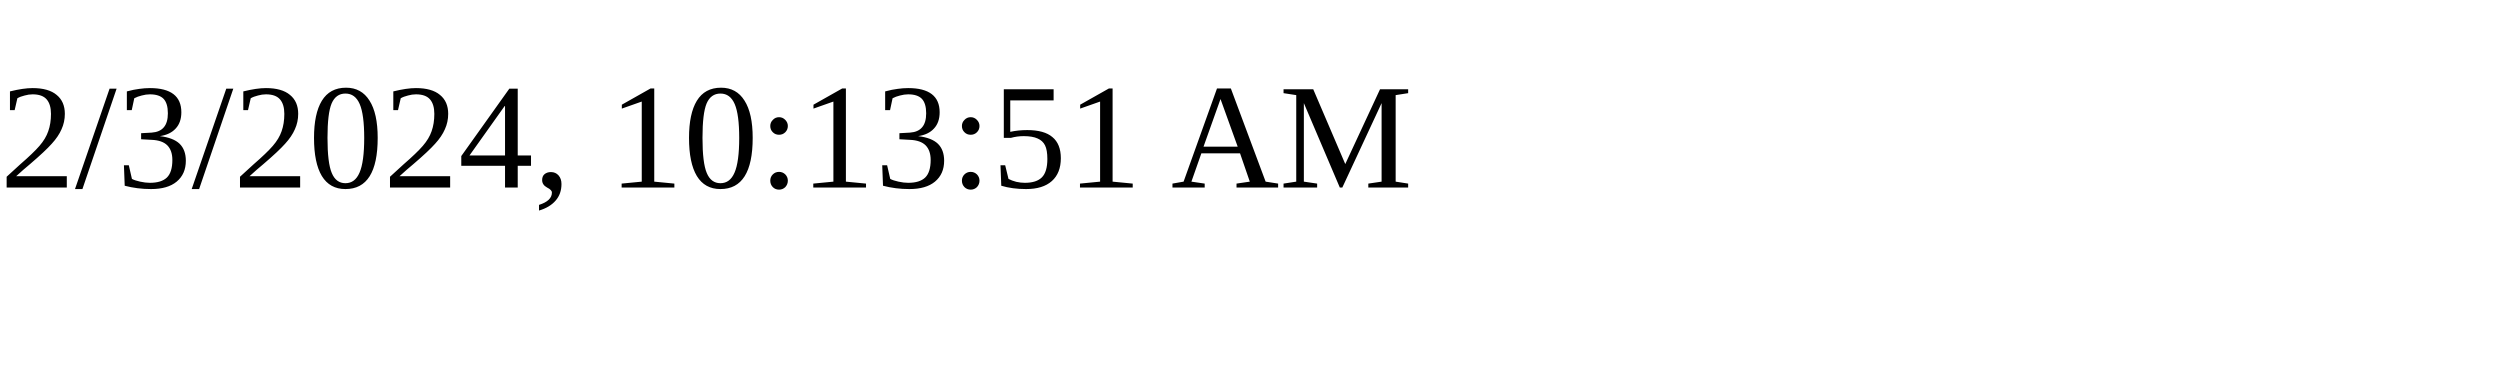
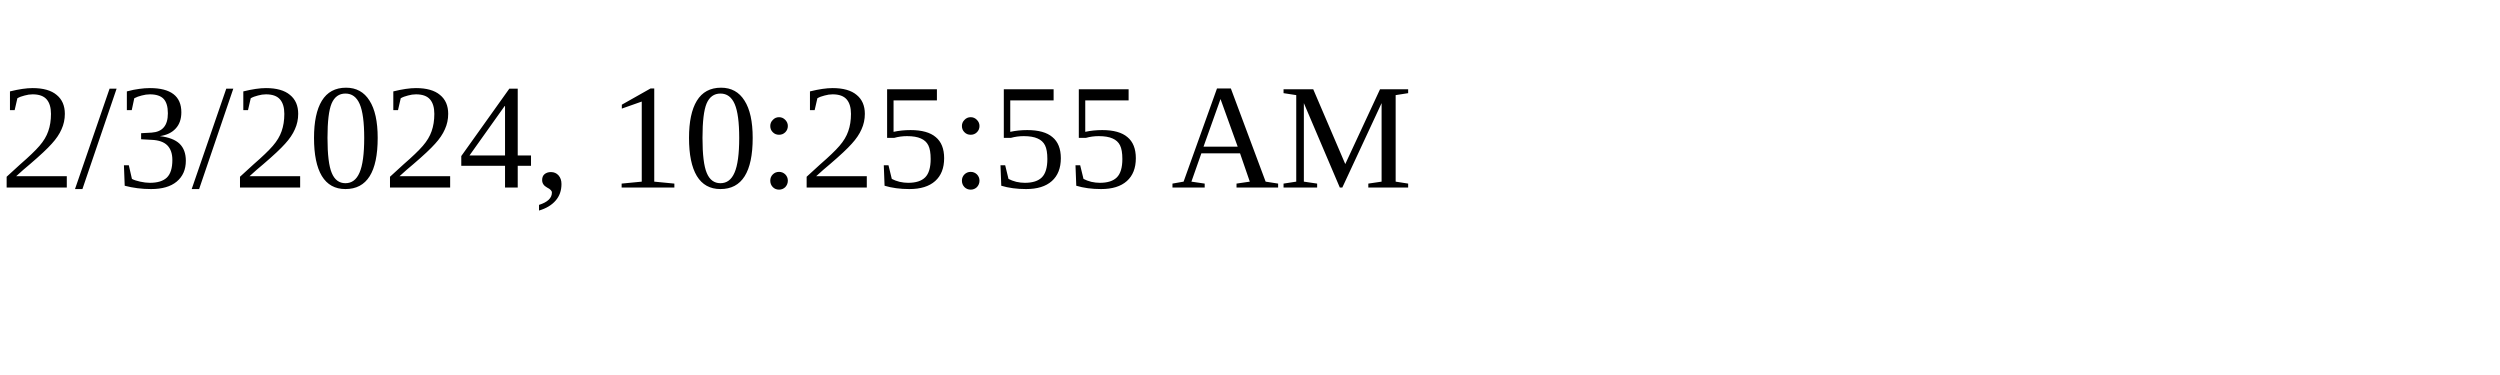
<svg xmlns="http://www.w3.org/2000/svg" height="30" width="200">
-   <text x="0" y="15">2/3/2024, 10:13:51 AM</text>
+   <text x="0" y="15">2/3/2024, 10:25:55 AM</text>
</svg>
